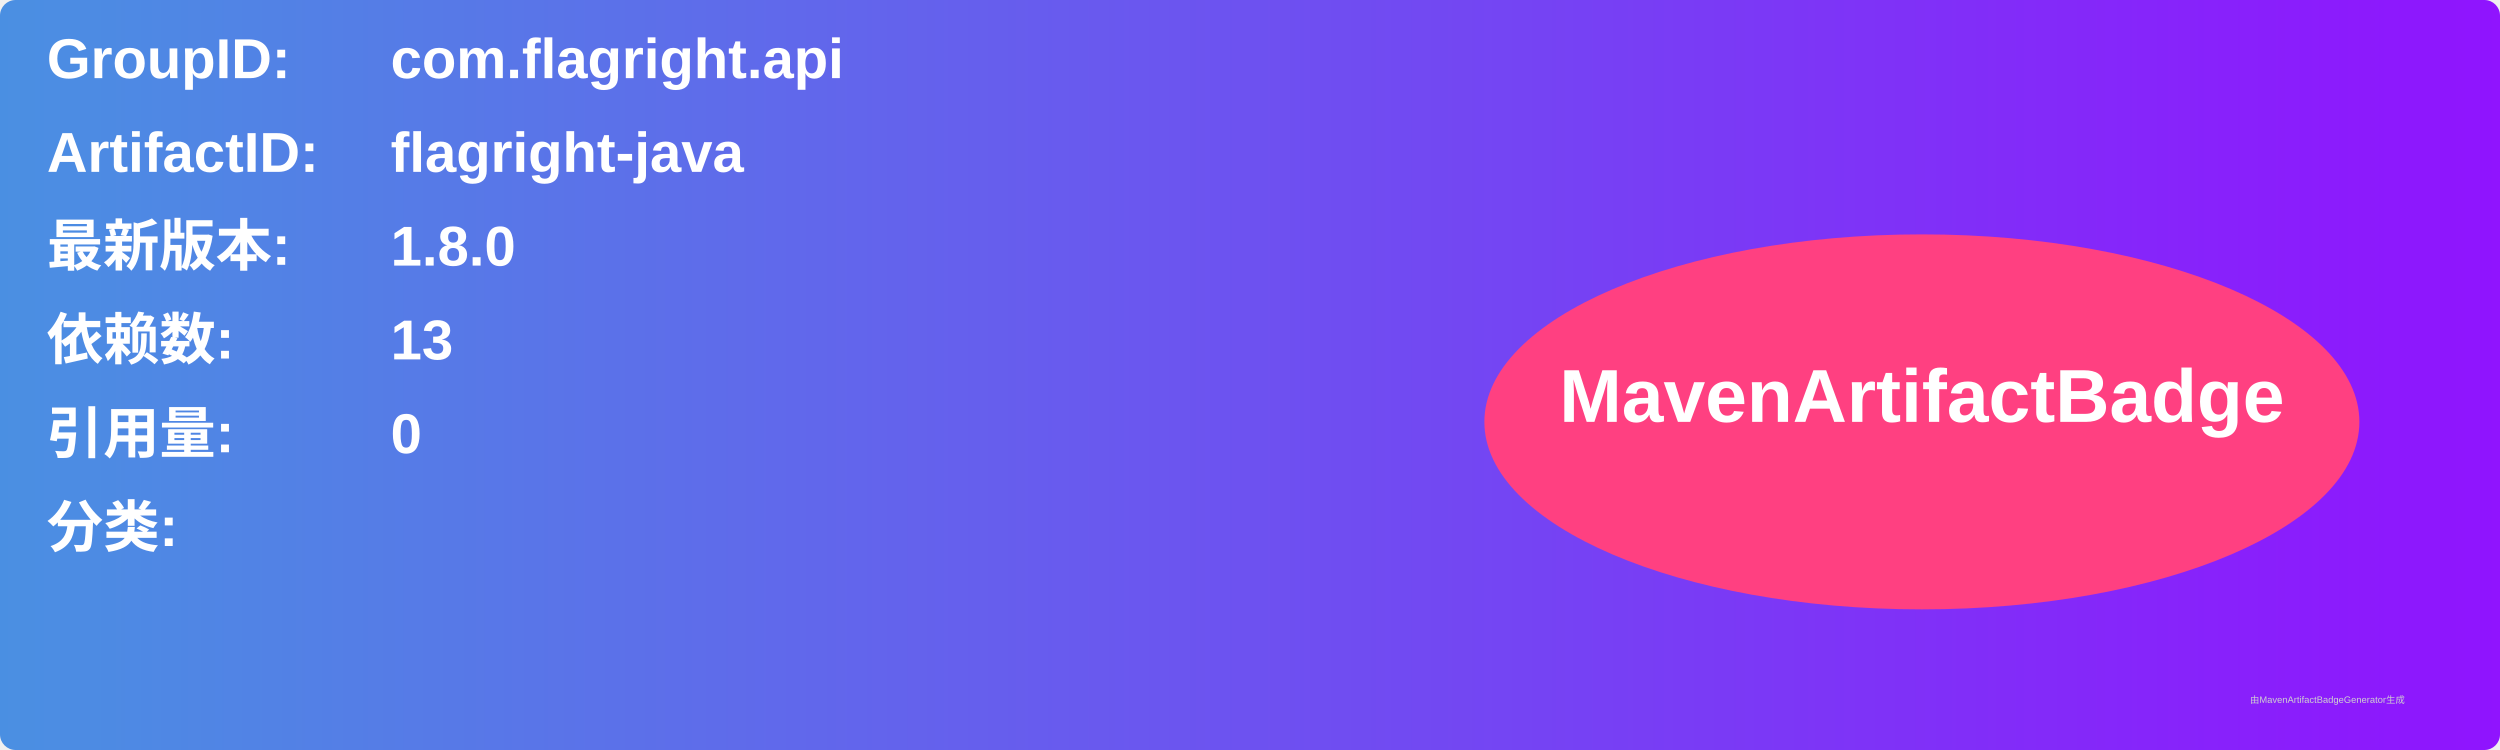
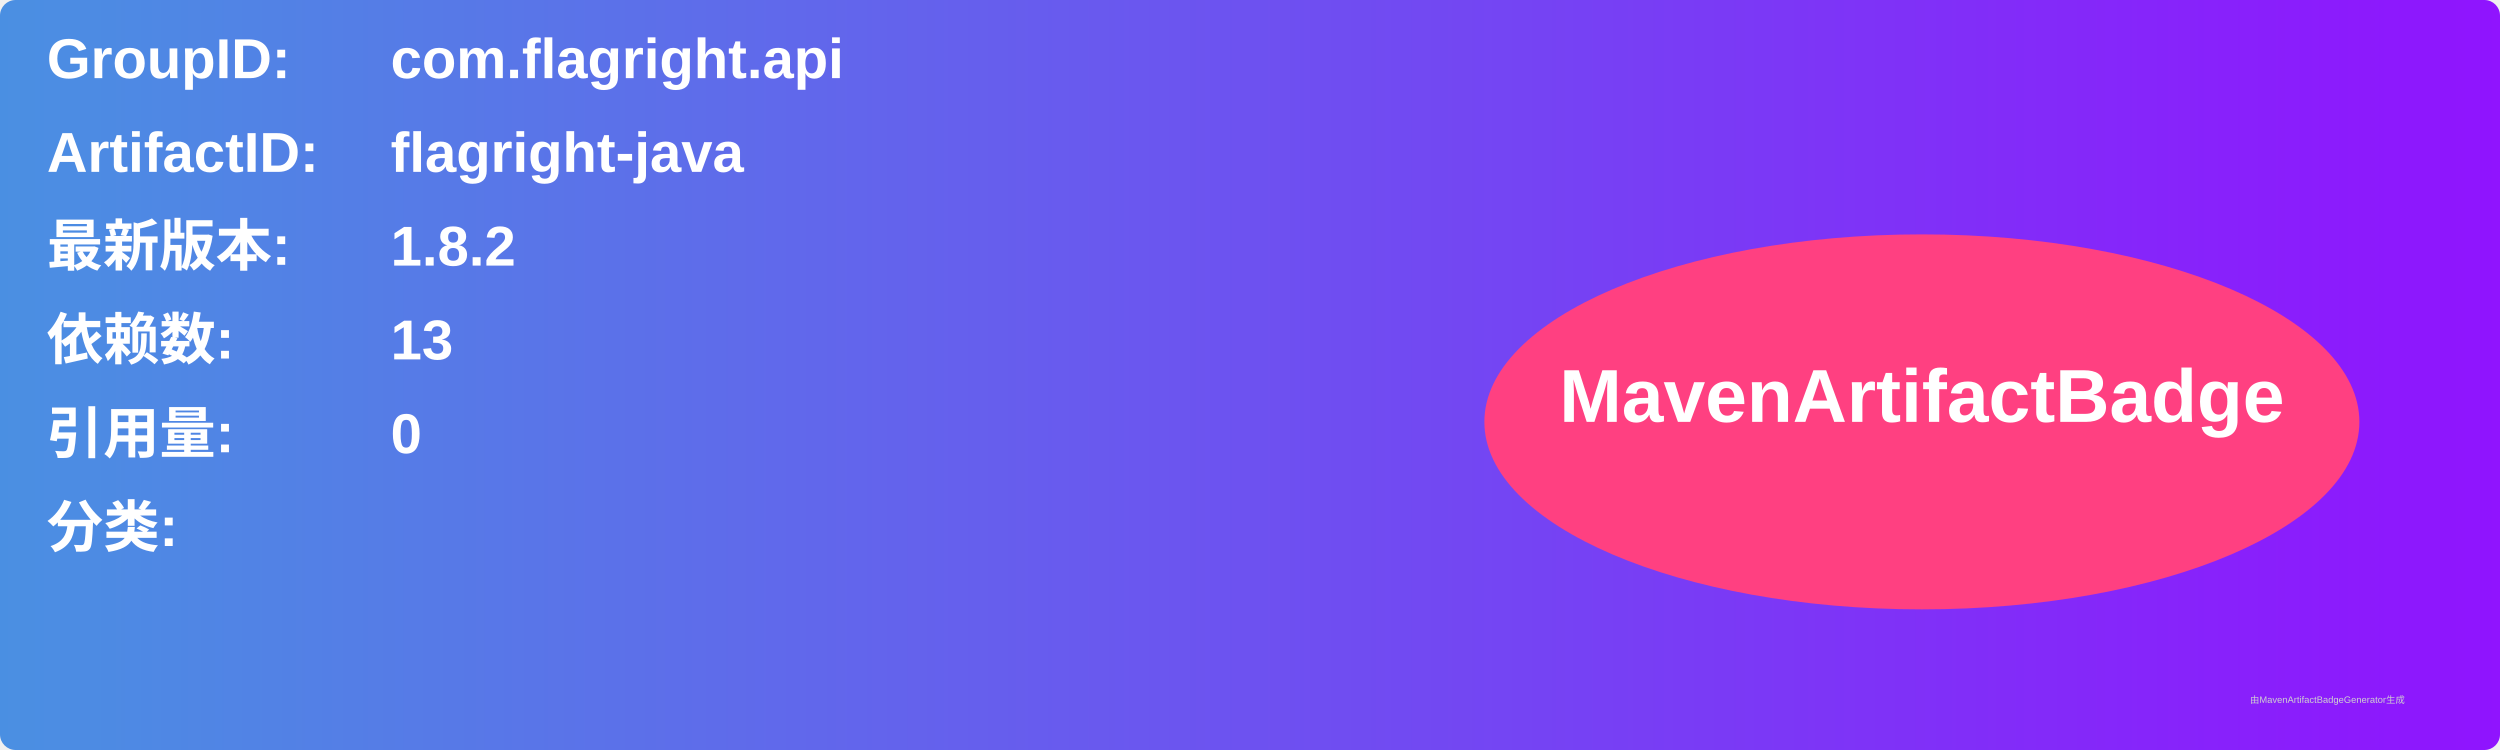
<svg xmlns="http://www.w3.org/2000/svg" width="800" height="240" viewBox="0 0 800 240">
  <linearGradient id="grad" x1="0%" y1="0%" x2="100%" y2="0%">
    <stop offset="0%" stop-color="#4a90e2" />
    <stop offset="100%" stop-color="#9013fe" />
  </linearGradient>
  <rect width="100%" height="100%" rx="5" ry="5" fill="url(#grad)" />
  <g transform="translate(15, 15)">
    <text x="0" y="10" font-family="Arial" font-size="18" fill="white" font-weight="bold" width="260">GroupID:</text>
    <text x="110" y="10" font-family="Arial" font-size="18" fill="white" font-weight="bold" width="460">com.flagright.api</text>
    <text x="0" y="40" font-family="Arial" font-size="18" fill="white" font-weight="bold" width="260">ArtifactID:</text>
    <text x="110" y="40" font-family="Arial" font-size="18" fill="white" font-weight="bold" width="460">flagright-java</text>
    <text x="0" y="70" font-family="Arial" font-size="18" fill="white" font-weight="bold">最新版本:</text>
    <text x="110" y="70" font-family="Arial" font-size="18" fill="white" font-weight="bold">
-       <tspan font-weight="bold">1.8.0</tspan>
+       <tspan font-weight="bold">1.8.2</tspan>
    </text>
    <text x="0" y="100" font-family="Arial" font-size="18" fill="white" font-weight="bold">依赖数: </text>
    <text x="110" y="100" font-family="Arial" font-size="18" fill="white">
      <tspan font-weight="bold">13</tspan>
    </text>
    <text x="0" y="130" font-family="Arial" font-size="18" fill="white" font-weight="bold">引用量: </text>
    <text x="110" y="130" font-family="Arial" font-size="18" fill="white">
      <tspan font-weight="bold">0</tspan>
    </text>
    <text x="0" y="160" font-family="Arial" font-size="18" fill="white" font-weight="bold">分类:</text>
    <text x="10" y="190" font-family="Arial" font-size="10" fill="white">
      <tspan font-weight="bold" />
    </text>
    <ellipse cx="600" cy="120" rx="140" ry="60" fill="#ff4081" />
    <text x="600" y="120" text-anchor="middle" font-family="Arial" font-size="24" fill="white" font-weight="bold">MavenArtifactBadge</text>
  </g>
  <text x="720" y="225" font-family="Arial" font-size="3" fill="#d0d0d0">由MavenArtifactBadgeGenerator生成</text>
</svg>
